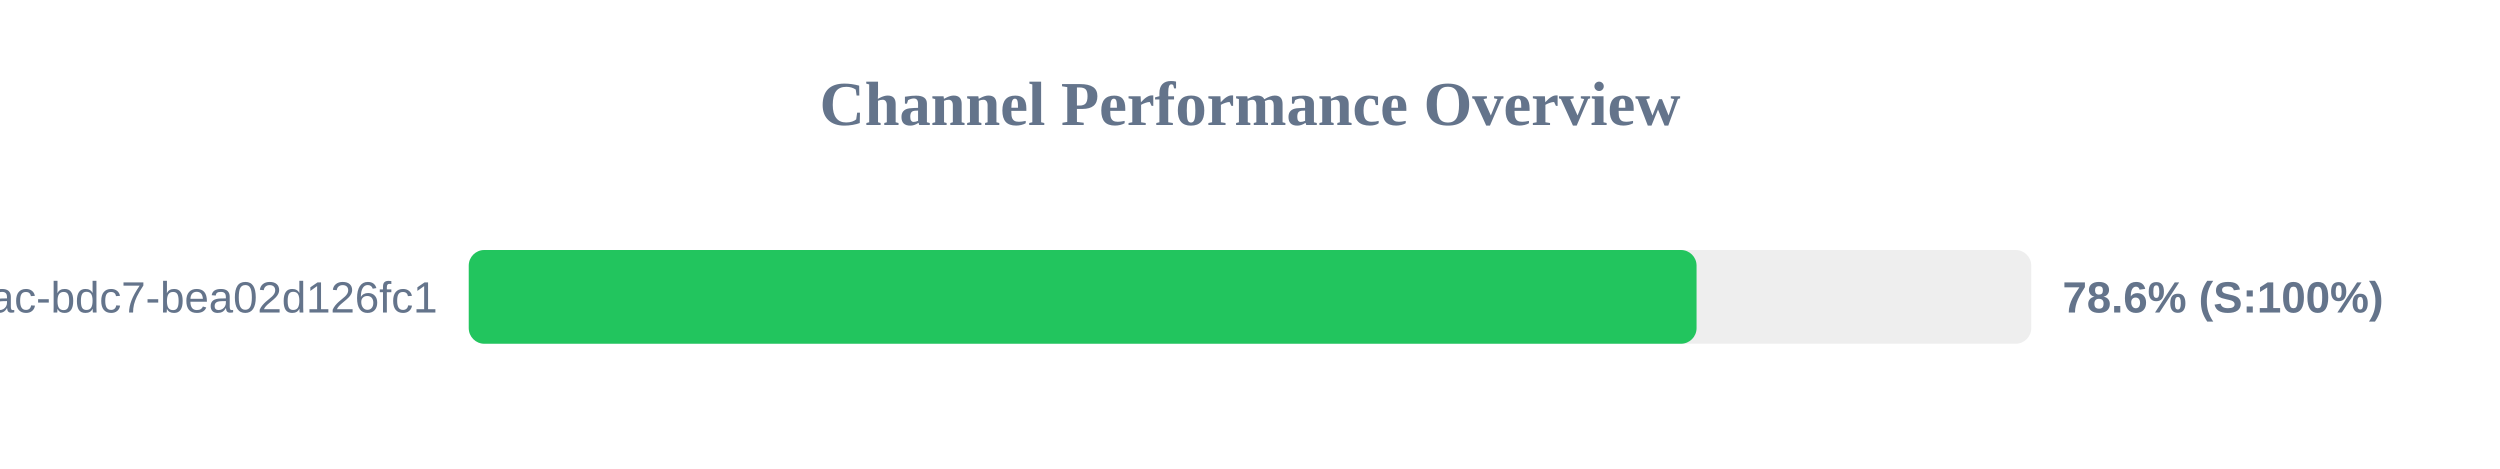
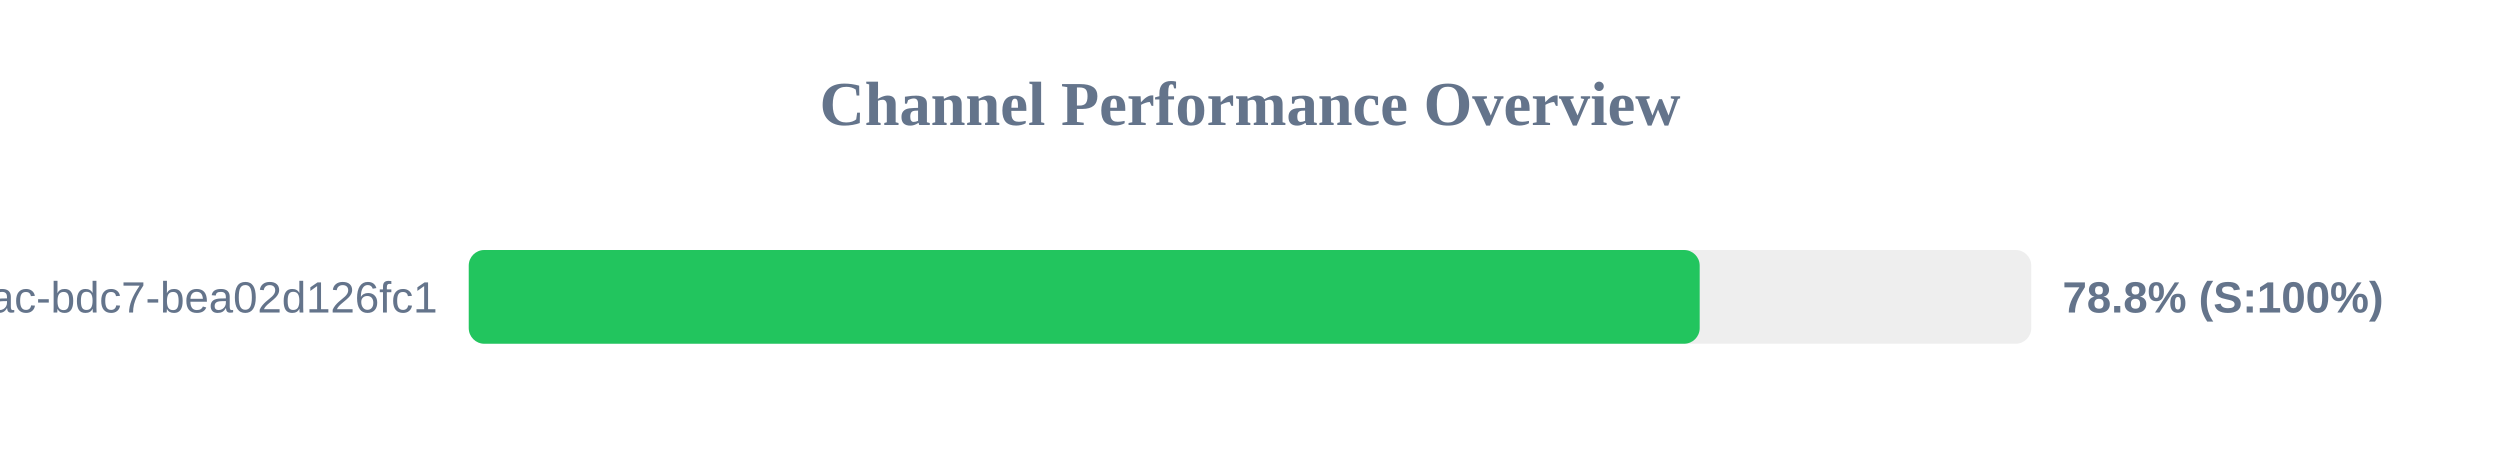
<svg xmlns="http://www.w3.org/2000/svg" width="800" height="150" version="1.1">
  <style>
        .row { font: 14px Arial; fill: #64748b; }
        .score { font: bold 14px Arial; fill: #64748b; }
    </style>
  <text x="400" y="40" text-anchor="middle" font-size="20px" font-weight="bold" fill="#64748b">Channel Performance Overview</text>
  <rect x="150" y="80" width="500" height="30" fill="#eee" rx="5" />
-   <rect x="150" y="80" width="392.9" height="30" fill="#22c55e" rx="5" />
+   <rect x="150" y="80" width="393.9" height="30" fill="#22c55e" rx="5" />
  <text x="140" y="100" text-anchor="end" class="row">?uuid=e31ad3e6-e341-42ac-bdc7-bea02d126fc1</text>
-   <text x="660" y="100" text-anchor="start" class="score">78.6% (S:100%)</text>
+   <text x="660" y="100" text-anchor="start" class="score">78.8% (S:100%)</text>
</svg>
